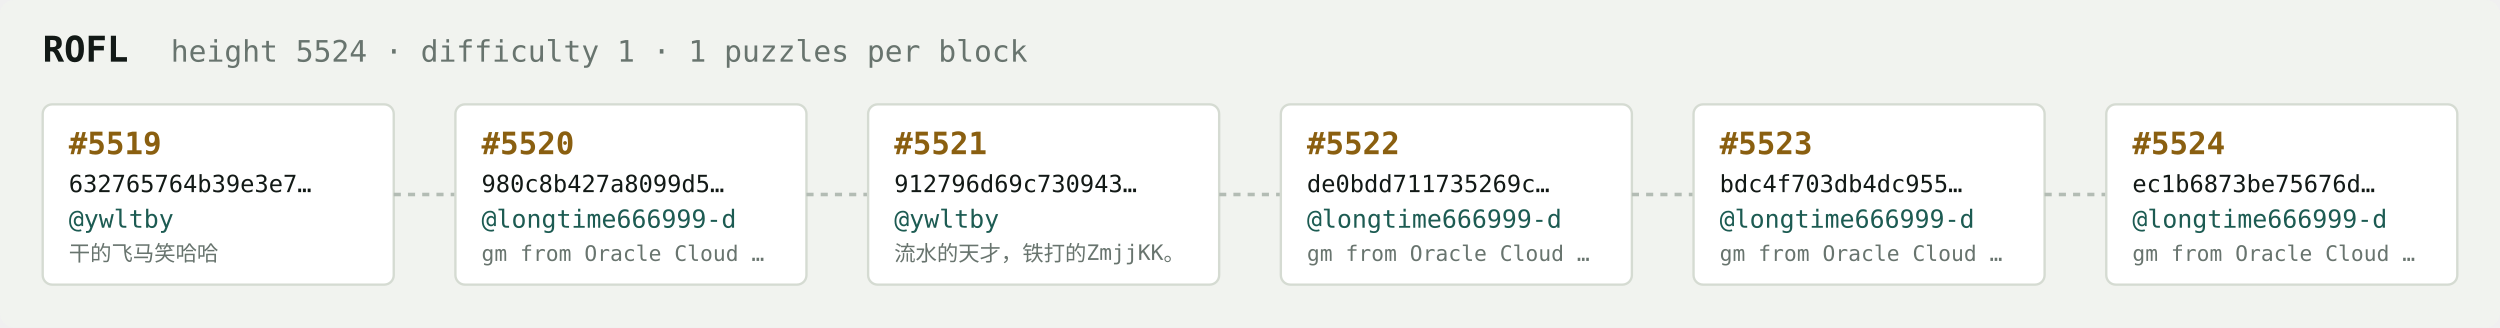
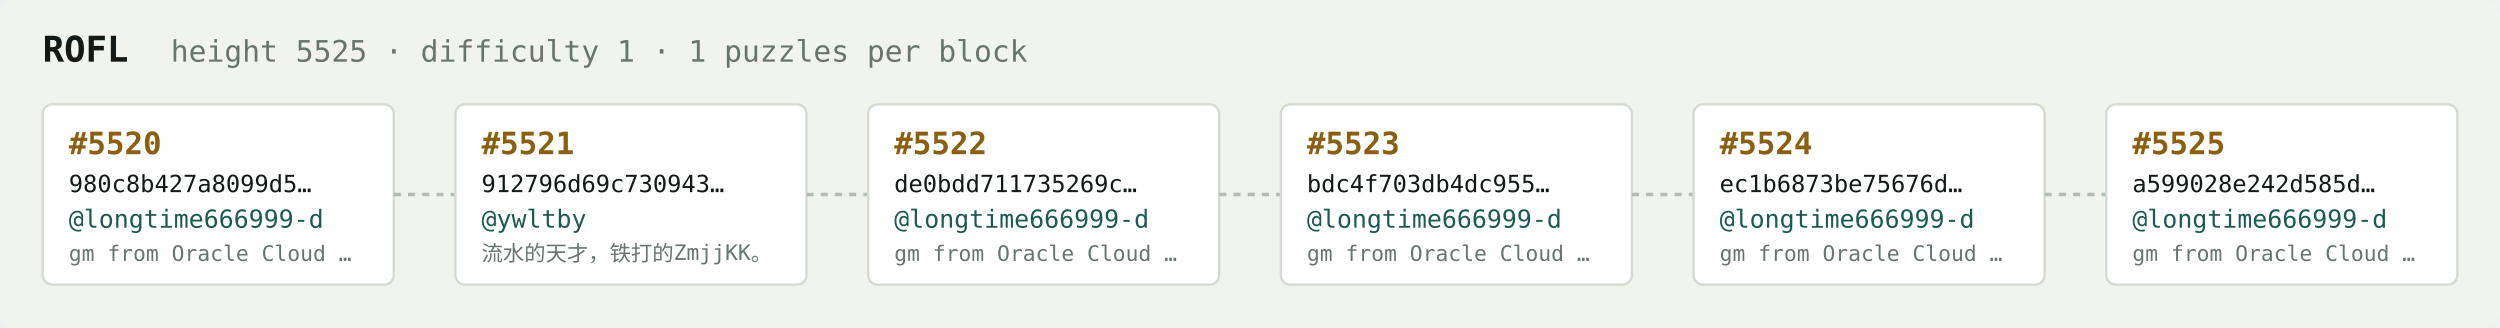
<svg xmlns="http://www.w3.org/2000/svg" width="1054" height="138" viewBox="0 0 1054 138" font-family="ui-monospace,SFMono-Regular,Menlo,monospace">
  <rect fill="#f1f3ef" width="1054" height="138" rx="6" />
  <text x="18" y="26" fill="#121916" font-size="15" font-weight="700">ROFL</text>
-   <text x="72" y="26" fill="#68746e" font-size="12.5">height 5524 · difficulty 1 · 1 puzzles per block</text>
+   <text x="72" y="26" fill="#68746e" font-size="12.5">height 5525 · difficulty 1 · 1 puzzles per block</text>
  <rect x="18" y="44" width="148" height="76" rx="4" fill="#ffffff" stroke="#d5dbd2" stroke-width="1" />
-   <text x="29" y="65" fill="#8a5f10" font-size="13" font-weight="700">#5519</text>
-   <text x="29" y="81" fill="#121916" font-size="10">632765764b39e3e7…</text>
-   <text x="29" y="96" fill="#1c5b52" font-size="10.5">@ywltby</text>
-   <text x="29" y="110" fill="#68746e" font-size="9">干的飞马笑哈哈</text>
+   <text x="29" y="65" fill="#8a5f10" font-size="13" font-weight="700">#5520</text>
+   <text x="29" y="81" fill="#121916" font-size="10">980c8b427a8099d5…</text>
+   <text x="29" y="96" fill="#1c5b52" font-size="10.5">@longtime666999-d</text>
+   <text x="29" y="110" fill="#68746e" font-size="9">gm from Oracle Cloud …</text>
  <line x1="166" y1="82.0" x2="192" y2="82.0" stroke="#b3bcb4" stroke-width="1.5" stroke-dasharray="3 3" />
  <rect x="192" y="44" width="148" height="76" rx="4" fill="#ffffff" stroke="#d5dbd2" stroke-width="1" />
-   <text x="203" y="65" fill="#8a5f10" font-size="13" font-weight="700">#5520</text>
-   <text x="203" y="81" fill="#121916" font-size="10">980c8b427a8099d5…</text>
-   <text x="203" y="96" fill="#1c5b52" font-size="10.5">@longtime666999-d</text>
-   <text x="203" y="110" fill="#68746e" font-size="9">gm from Oracle Cloud …</text>
+   <text x="203" y="65" fill="#8a5f10" font-size="13" font-weight="700">#5521</text>
+   <text x="203" y="81" fill="#121916" font-size="10">912796d69c730943…</text>
+   <text x="203" y="96" fill="#1c5b52" font-size="10.5">@ywltby</text>
+   <text x="203" y="110" fill="#68746e" font-size="9">流水的天才，铁打的ZmjjKK。</text>
  <line x1="340" y1="82.0" x2="366" y2="82.0" stroke="#b3bcb4" stroke-width="1.5" stroke-dasharray="3 3" />
  <rect x="366" y="44" width="148" height="76" rx="4" fill="#ffffff" stroke="#d5dbd2" stroke-width="1" />
-   <text x="377" y="65" fill="#8a5f10" font-size="13" font-weight="700">#5521</text>
-   <text x="377" y="81" fill="#121916" font-size="10">912796d69c730943…</text>
-   <text x="377" y="96" fill="#1c5b52" font-size="10.5">@ywltby</text>
-   <text x="377" y="110" fill="#68746e" font-size="9">流水的天才，铁打的ZmjjKK。</text>
+   <text x="377" y="65" fill="#8a5f10" font-size="13" font-weight="700">#5522</text>
+   <text x="377" y="81" fill="#121916" font-size="10">de0bdd711735269c…</text>
+   <text x="377" y="96" fill="#1c5b52" font-size="10.5">@longtime666999-d</text>
+   <text x="377" y="110" fill="#68746e" font-size="9">gm from Oracle Cloud …</text>
  <line x1="514" y1="82.0" x2="540" y2="82.0" stroke="#b3bcb4" stroke-width="1.5" stroke-dasharray="3 3" />
  <rect x="540" y="44" width="148" height="76" rx="4" fill="#ffffff" stroke="#d5dbd2" stroke-width="1" />
-   <text x="551" y="65" fill="#8a5f10" font-size="13" font-weight="700">#5522</text>
-   <text x="551" y="81" fill="#121916" font-size="10">de0bdd711735269c…</text>
+   <text x="551" y="65" fill="#8a5f10" font-size="13" font-weight="700">#5523</text>
+   <text x="551" y="81" fill="#121916" font-size="10">bdc4f703db4dc955…</text>
  <text x="551" y="96" fill="#1c5b52" font-size="10.5">@longtime666999-d</text>
  <text x="551" y="110" fill="#68746e" font-size="9">gm from Oracle Cloud …</text>
  <line x1="688" y1="82.0" x2="714" y2="82.0" stroke="#b3bcb4" stroke-width="1.5" stroke-dasharray="3 3" />
  <rect x="714" y="44" width="148" height="76" rx="4" fill="#ffffff" stroke="#d5dbd2" stroke-width="1" />
-   <text x="725" y="65" fill="#8a5f10" font-size="13" font-weight="700">#5523</text>
-   <text x="725" y="81" fill="#121916" font-size="10">bdc4f703db4dc955…</text>
+   <text x="725" y="65" fill="#8a5f10" font-size="13" font-weight="700">#5524</text>
+   <text x="725" y="81" fill="#121916" font-size="10">ec1b6873be75676d…</text>
  <text x="725" y="96" fill="#1c5b52" font-size="10.5">@longtime666999-d</text>
  <text x="725" y="110" fill="#68746e" font-size="9">gm from Oracle Cloud …</text>
  <line x1="862" y1="82.0" x2="888" y2="82.0" stroke="#b3bcb4" stroke-width="1.5" stroke-dasharray="3 3" />
  <rect x="888" y="44" width="148" height="76" rx="4" fill="#ffffff" stroke="#d5dbd2" stroke-width="1" />
-   <text x="899" y="65" fill="#8a5f10" font-size="13" font-weight="700">#5524</text>
-   <text x="899" y="81" fill="#121916" font-size="10">ec1b6873be75676d…</text>
+   <text x="899" y="65" fill="#8a5f10" font-size="13" font-weight="700">#5525</text>
+   <text x="899" y="81" fill="#121916" font-size="10">a599028e242d585d…</text>
  <text x="899" y="96" fill="#1c5b52" font-size="10.5">@longtime666999-d</text>
  <text x="899" y="110" fill="#68746e" font-size="9">gm from Oracle Cloud …</text>
</svg>
